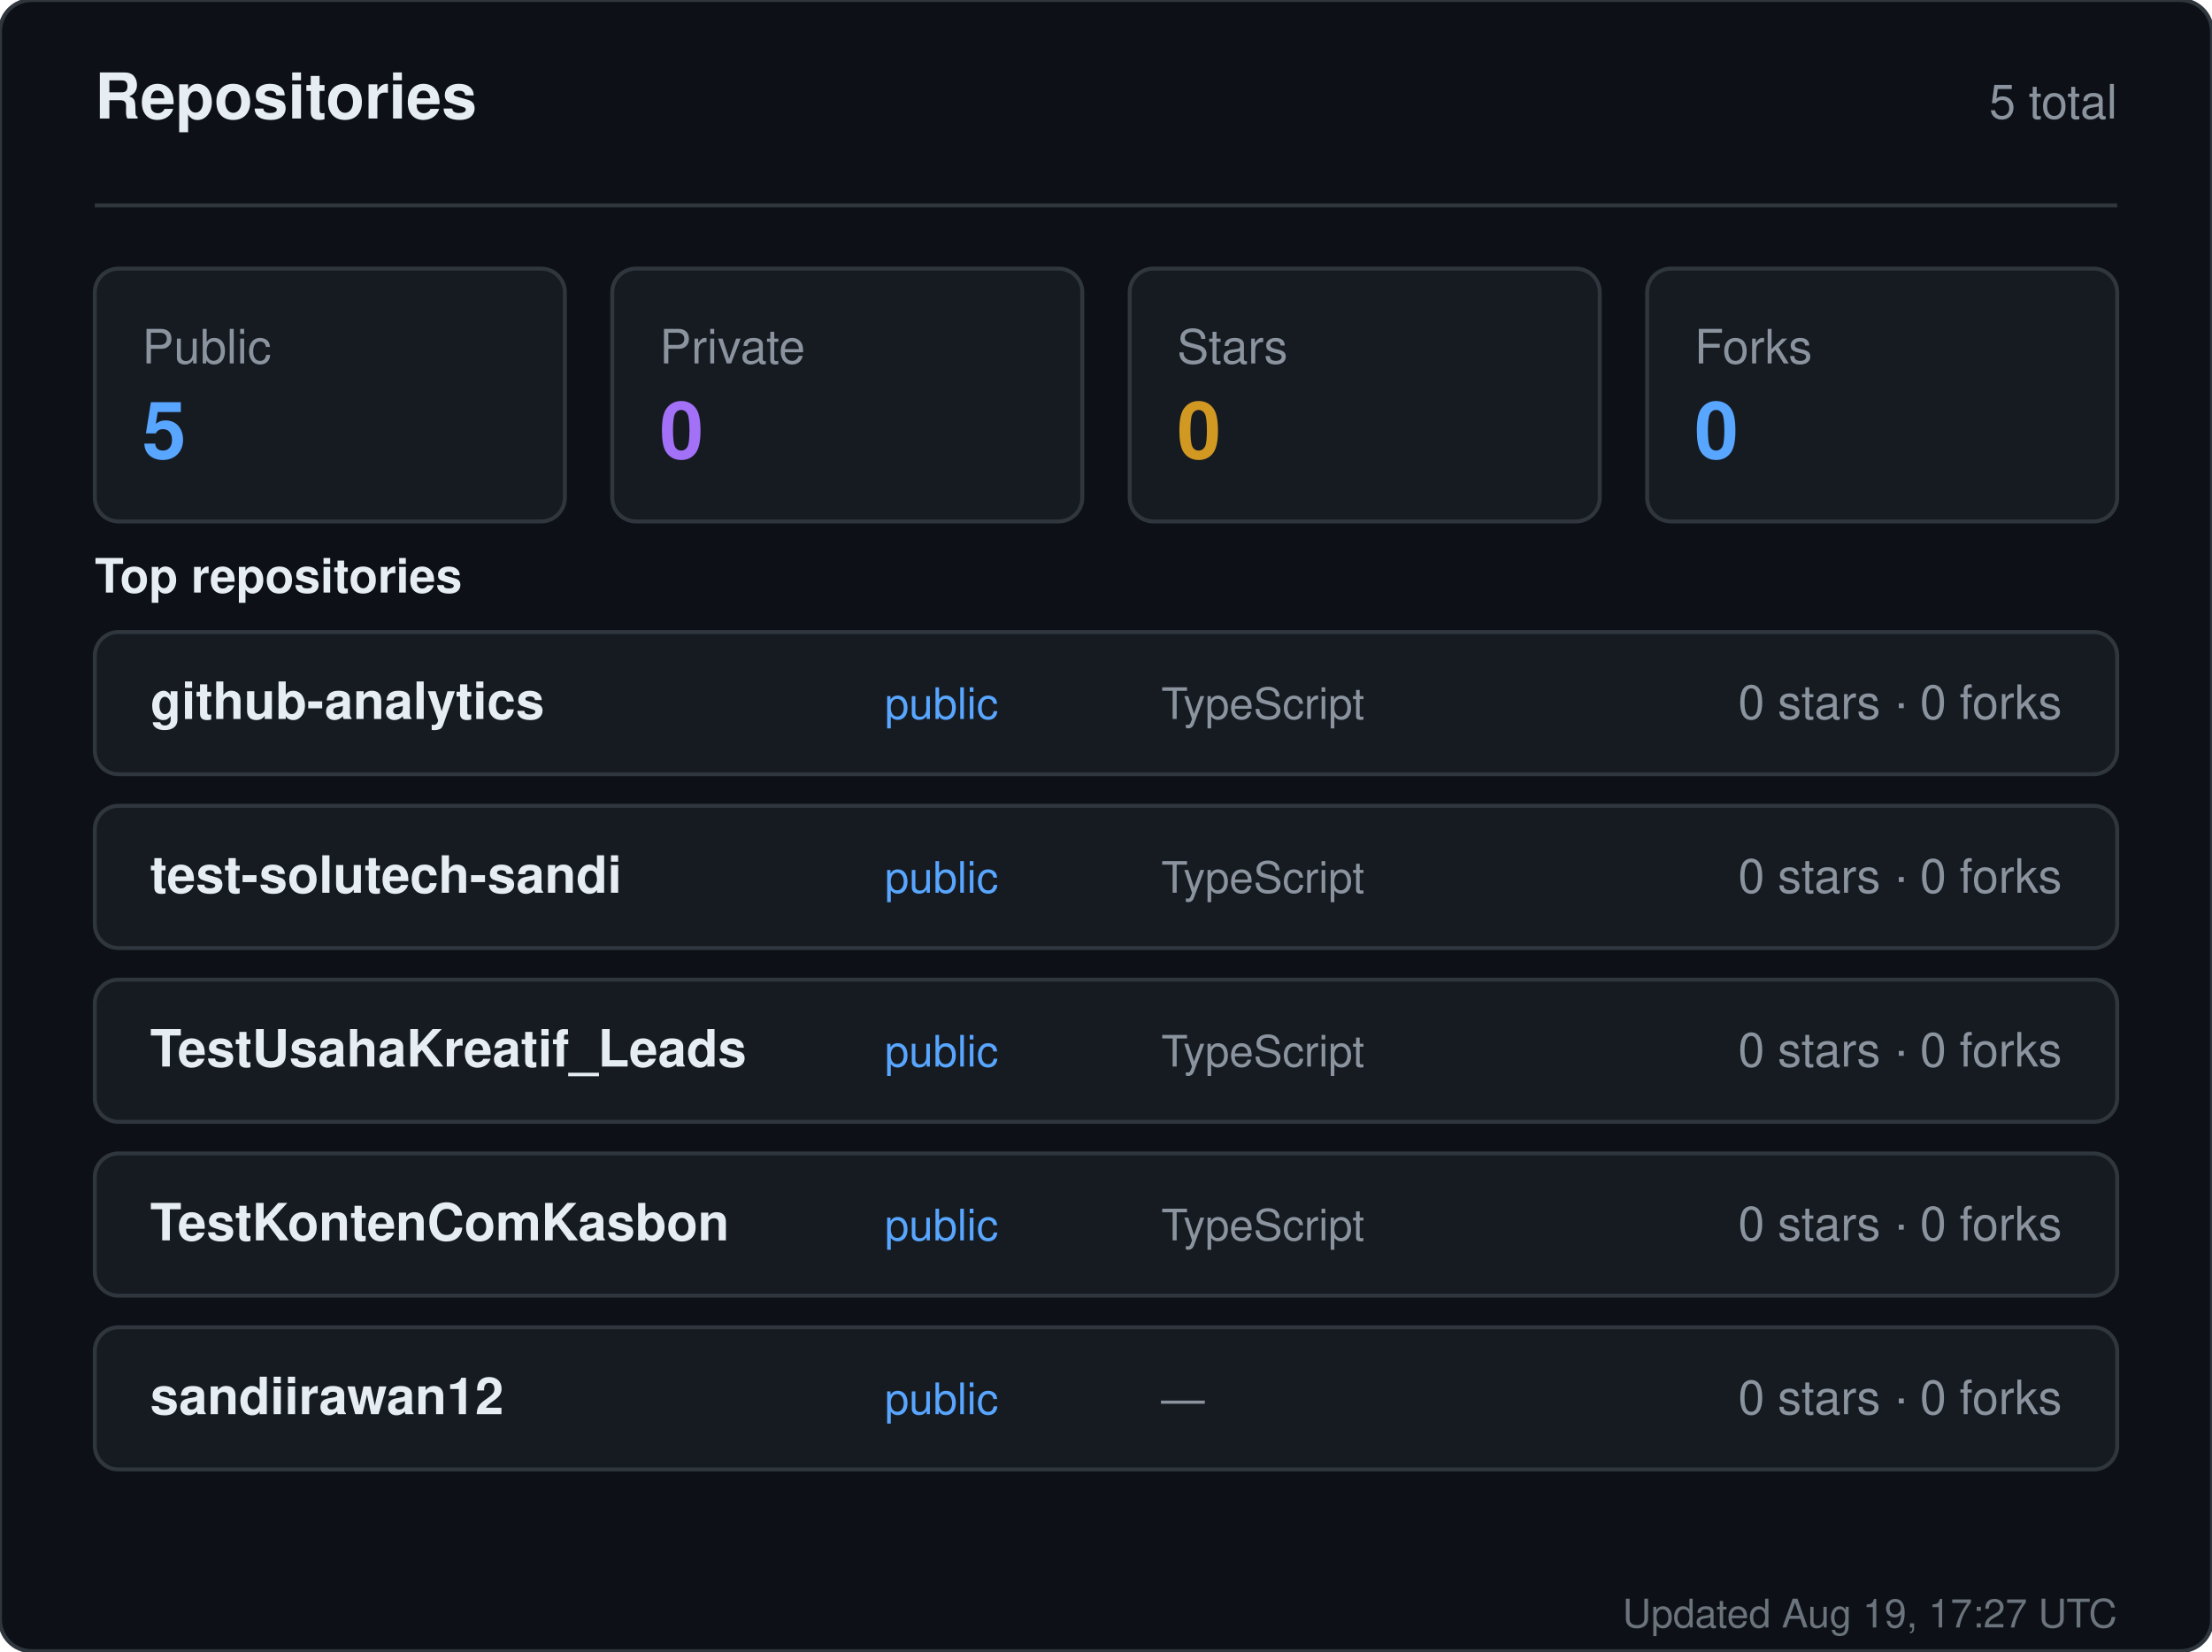
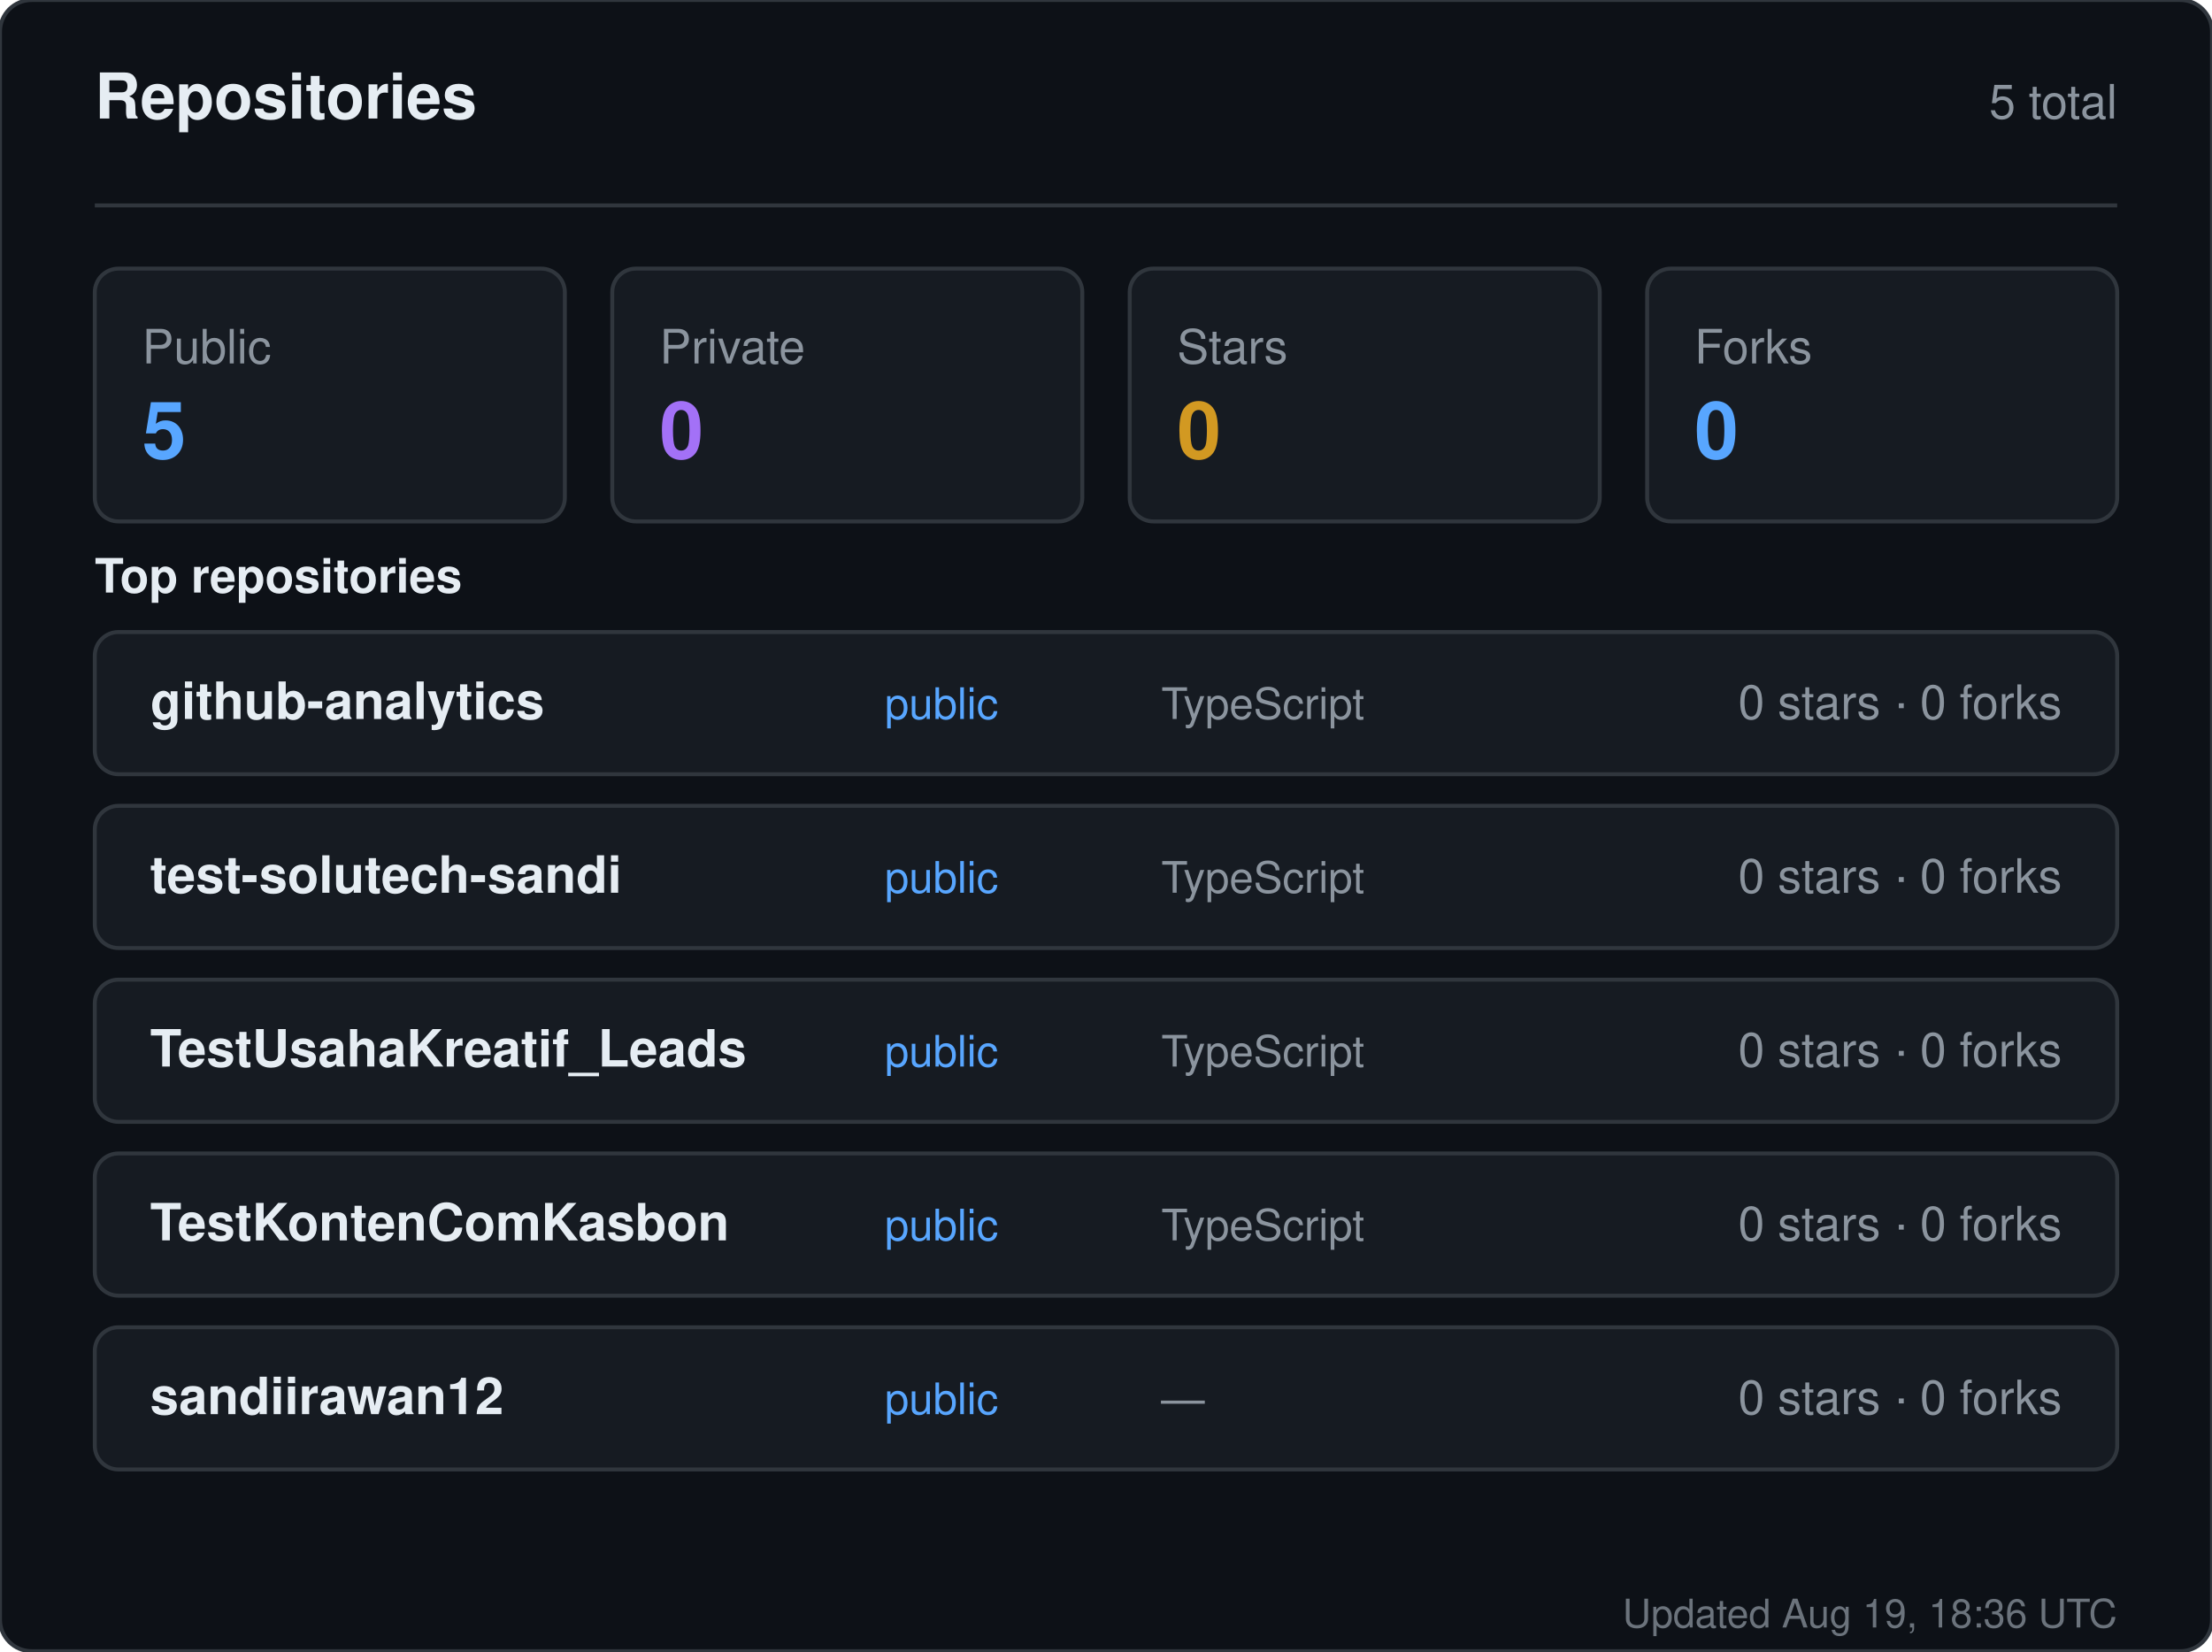
<svg xmlns="http://www.w3.org/2000/svg" width="560" height="418" viewBox="0 0 560 418" role="img" aria-label="Repositories for sandiirawan12">
  <rect width="560" height="418" rx="8" fill="#0d1117" stroke="#30363d" />
  <g font-family="-apple-system, BlinkMacSystemFont, Segoe UI, Helvetica, Arial, sans-serif">
    <text x="24" y="30" fill="#e6edf3" font-size="16" font-weight="700">Repositories</text>
    <text x="536" y="30" fill="#8b949e" font-size="12" text-anchor="end">5 total</text>
    <line x1="24" y1="52" x2="536" y2="52" stroke="#30363d" />
    <rect x="24" y="68" width="119" height="64" rx="6" fill="#161b22" stroke="#30363d" />
    <text x="36" y="92" fill="#8b949e" font-size="12">Public</text>
    <text x="36" y="116" fill="#58a6ff" font-size="20" font-weight="700">5</text>
    <rect x="155" y="68" width="119" height="64" rx="6" fill="#161b22" stroke="#30363d" />
    <text x="167" y="92" fill="#8b949e" font-size="12">Private</text>
    <text x="167" y="116" fill="#a371f7" font-size="20" font-weight="700">0</text>
    <rect x="286" y="68" width="119" height="64" rx="6" fill="#161b22" stroke="#30363d" />
    <text x="298" y="92" fill="#8b949e" font-size="12">Stars</text>
    <text x="298" y="116" fill="#d29922" font-size="20" font-weight="700">0</text>
    <rect x="417" y="68" width="119" height="64" rx="6" fill="#161b22" stroke="#30363d" />
    <text x="429" y="92" fill="#8b949e" font-size="12">Forks</text>
    <text x="429" y="116" fill="#58a6ff" font-size="20" font-weight="700">0</text>
    <text x="24" y="150" fill="#e6edf3" font-size="12" font-weight="600">Top repositories</text>
    <rect x="24" y="160" width="512" height="36" rx="6" fill="#161b22" stroke="#30363d" />
    <text x="38" y="182" fill="#e6edf3" font-size="13" font-weight="600">github-analytics</text>
    <text x="224" y="182" fill="#58a6ff" font-size="11">public</text>
    <text x="294" y="182" fill="#8b949e" font-size="11">TypeScript</text>
    <text x="522" y="182" fill="#8b949e" font-size="12" text-anchor="end">0 stars · 0 forks</text>
    <rect x="24" y="204" width="512" height="36" rx="6" fill="#161b22" stroke="#30363d" />
    <text x="38" y="226" fill="#e6edf3" font-size="13" font-weight="600">test-solutech-sandi</text>
    <text x="224" y="226" fill="#58a6ff" font-size="11">public</text>
    <text x="294" y="226" fill="#8b949e" font-size="11">TypeScript</text>
    <text x="522" y="226" fill="#8b949e" font-size="12" text-anchor="end">0 stars · 0 forks</text>
    <rect x="24" y="248" width="512" height="36" rx="6" fill="#161b22" stroke="#30363d" />
    <text x="38" y="270" fill="#e6edf3" font-size="13" font-weight="600">TestUsahaKreatif_Leads</text>
    <text x="224" y="270" fill="#58a6ff" font-size="11">public</text>
    <text x="294" y="270" fill="#8b949e" font-size="11">TypeScript</text>
    <text x="522" y="270" fill="#8b949e" font-size="12" text-anchor="end">0 stars · 0 forks</text>
    <rect x="24" y="292" width="512" height="36" rx="6" fill="#161b22" stroke="#30363d" />
    <text x="38" y="314" fill="#e6edf3" font-size="13" font-weight="600">TestKontenComKasbon</text>
    <text x="224" y="314" fill="#58a6ff" font-size="11">public</text>
    <text x="294" y="314" fill="#8b949e" font-size="11">TypeScript</text>
    <text x="522" y="314" fill="#8b949e" font-size="12" text-anchor="end">0 stars · 0 forks</text>
    <rect x="24" y="336" width="512" height="36" rx="6" fill="#161b22" stroke="#30363d" />
    <text x="38" y="358" fill="#e6edf3" font-size="13" font-weight="600">sandiirawan12</text>
    <text x="224" y="358" fill="#58a6ff" font-size="11">public</text>
    <text x="294" y="358" fill="#8b949e" font-size="11">—</text>
    <text x="522" y="358" fill="#8b949e" font-size="12" text-anchor="end">0 stars · 0 forks</text>
-     <text x="536" y="412" fill="#8b949e" font-size="10" text-anchor="end" opacity="0.75">Updated Aug 19, 17:27 UTC</text>
+     <text x="536" y="412" fill="#8b949e" font-size="10" text-anchor="end" opacity="0.75">Updated Aug 19, 18:36 UTC</text>
  </g>
</svg>
